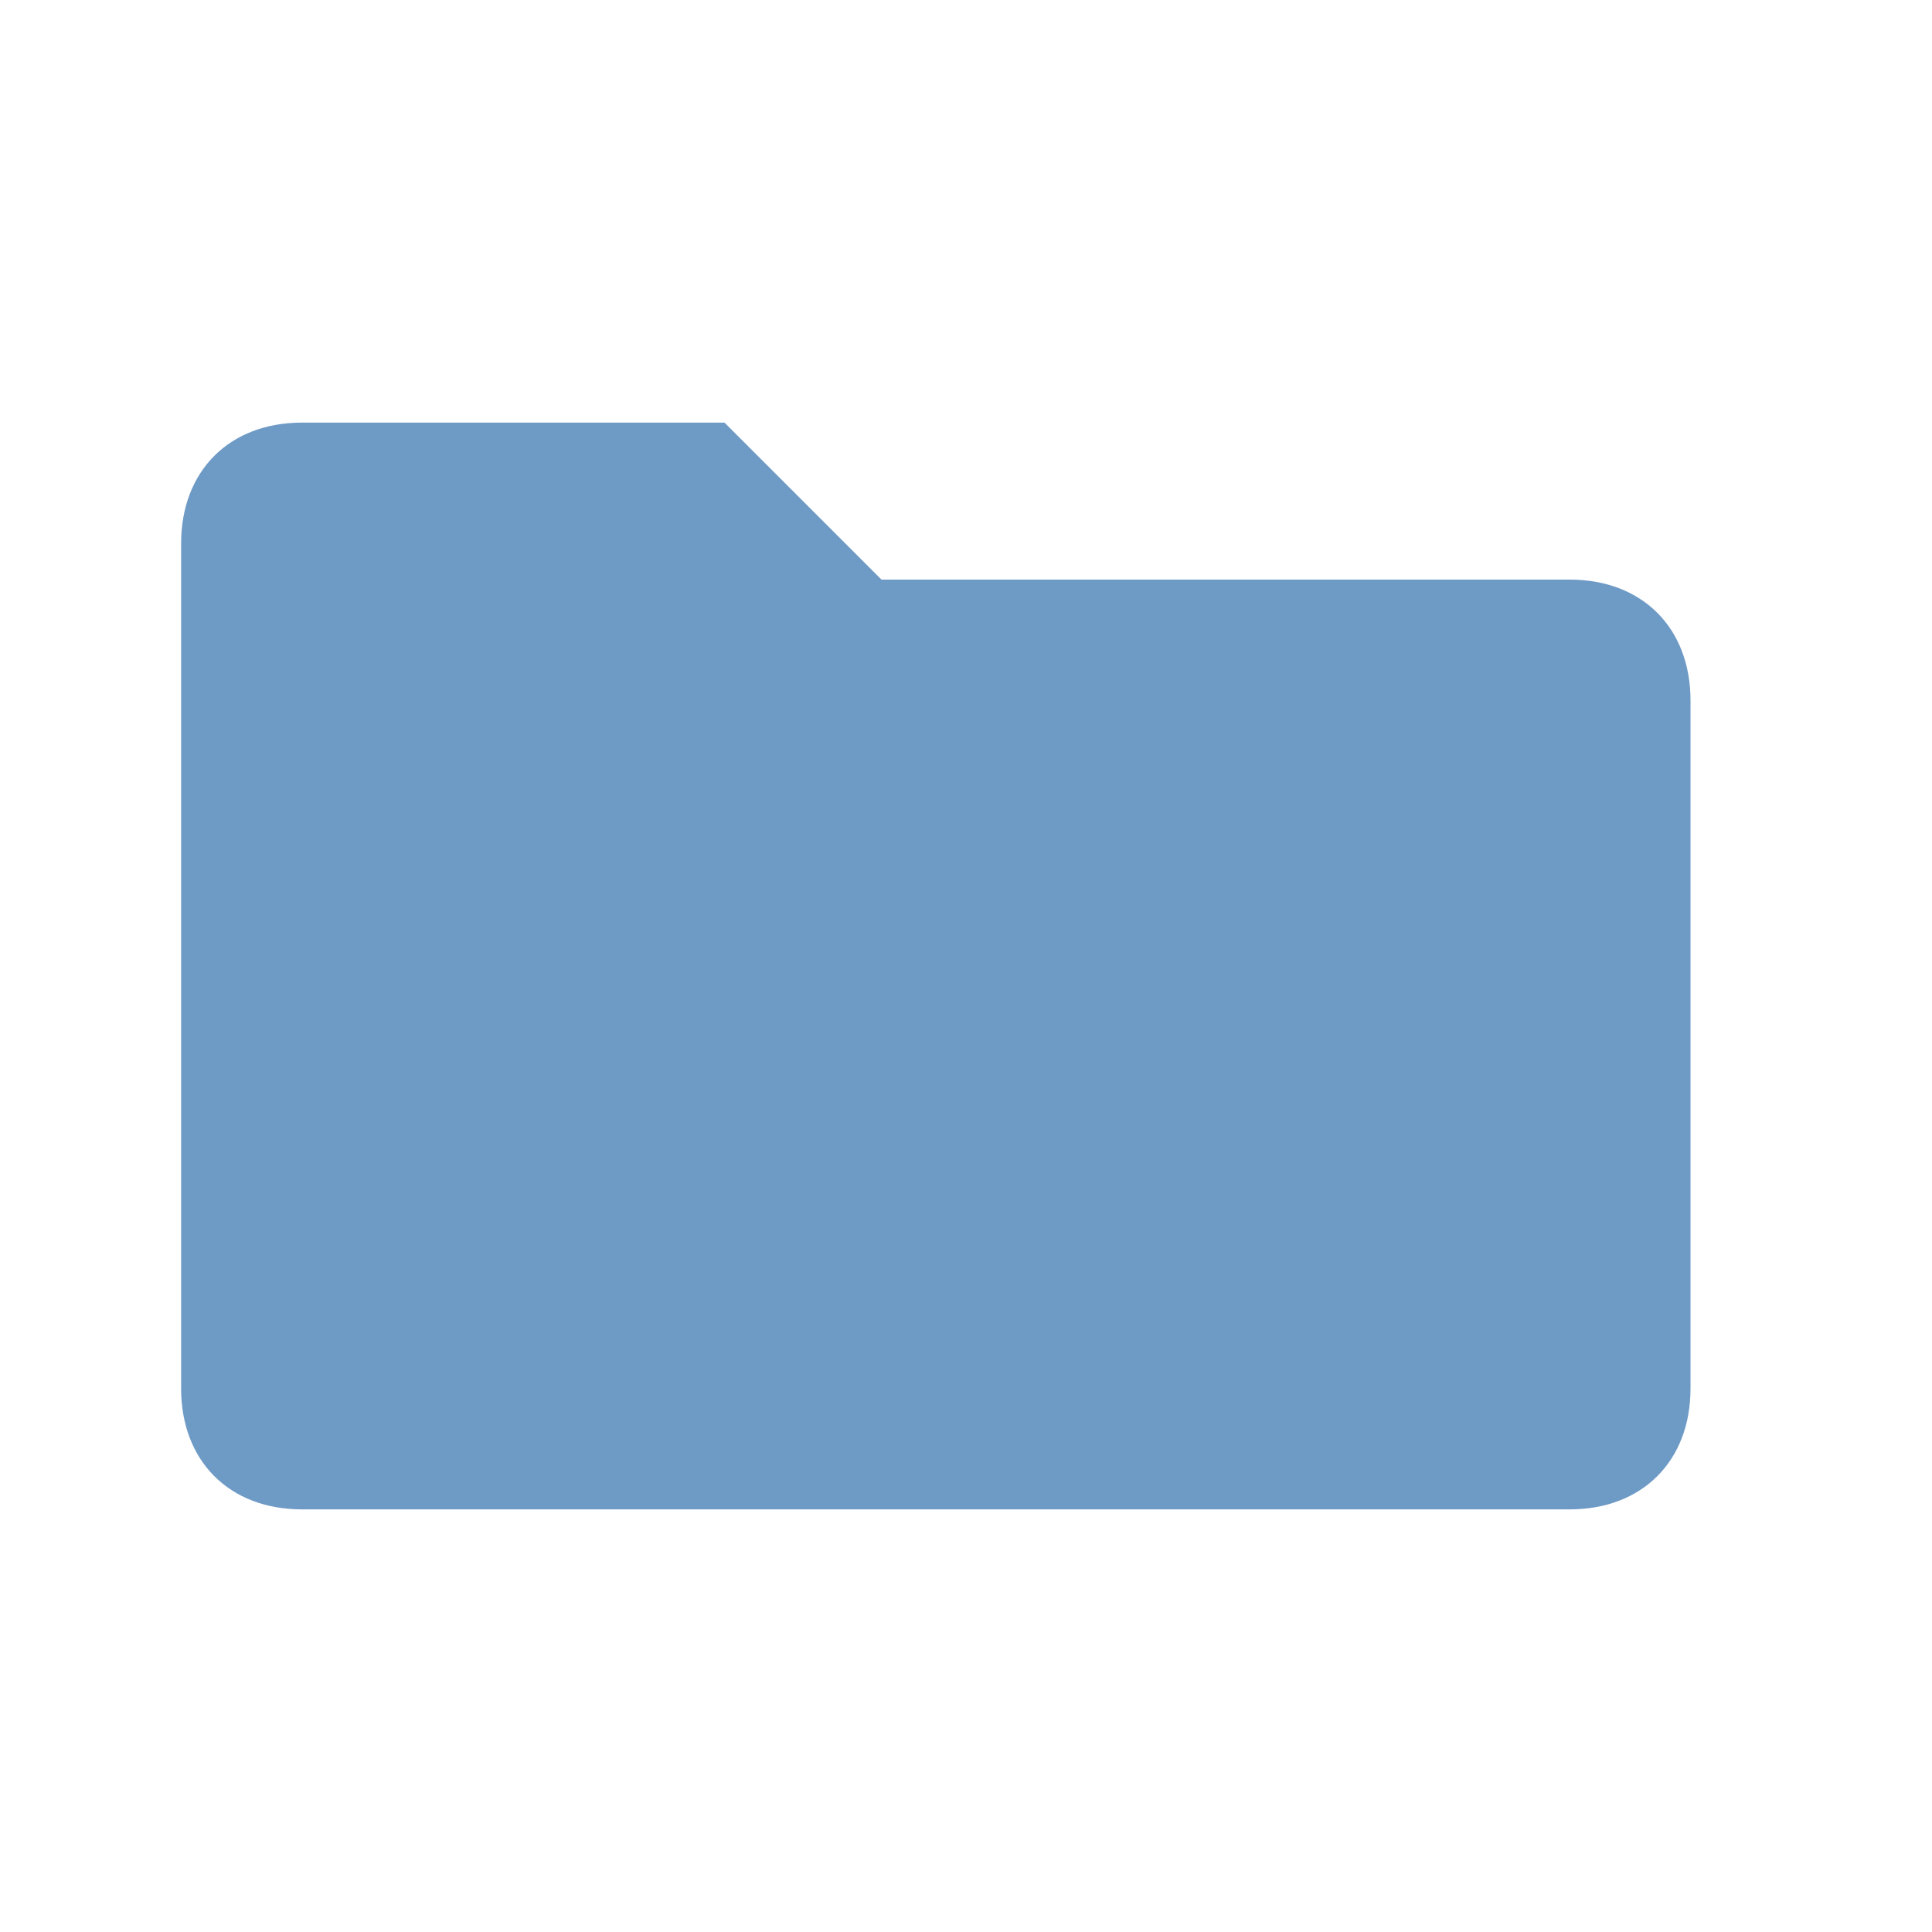
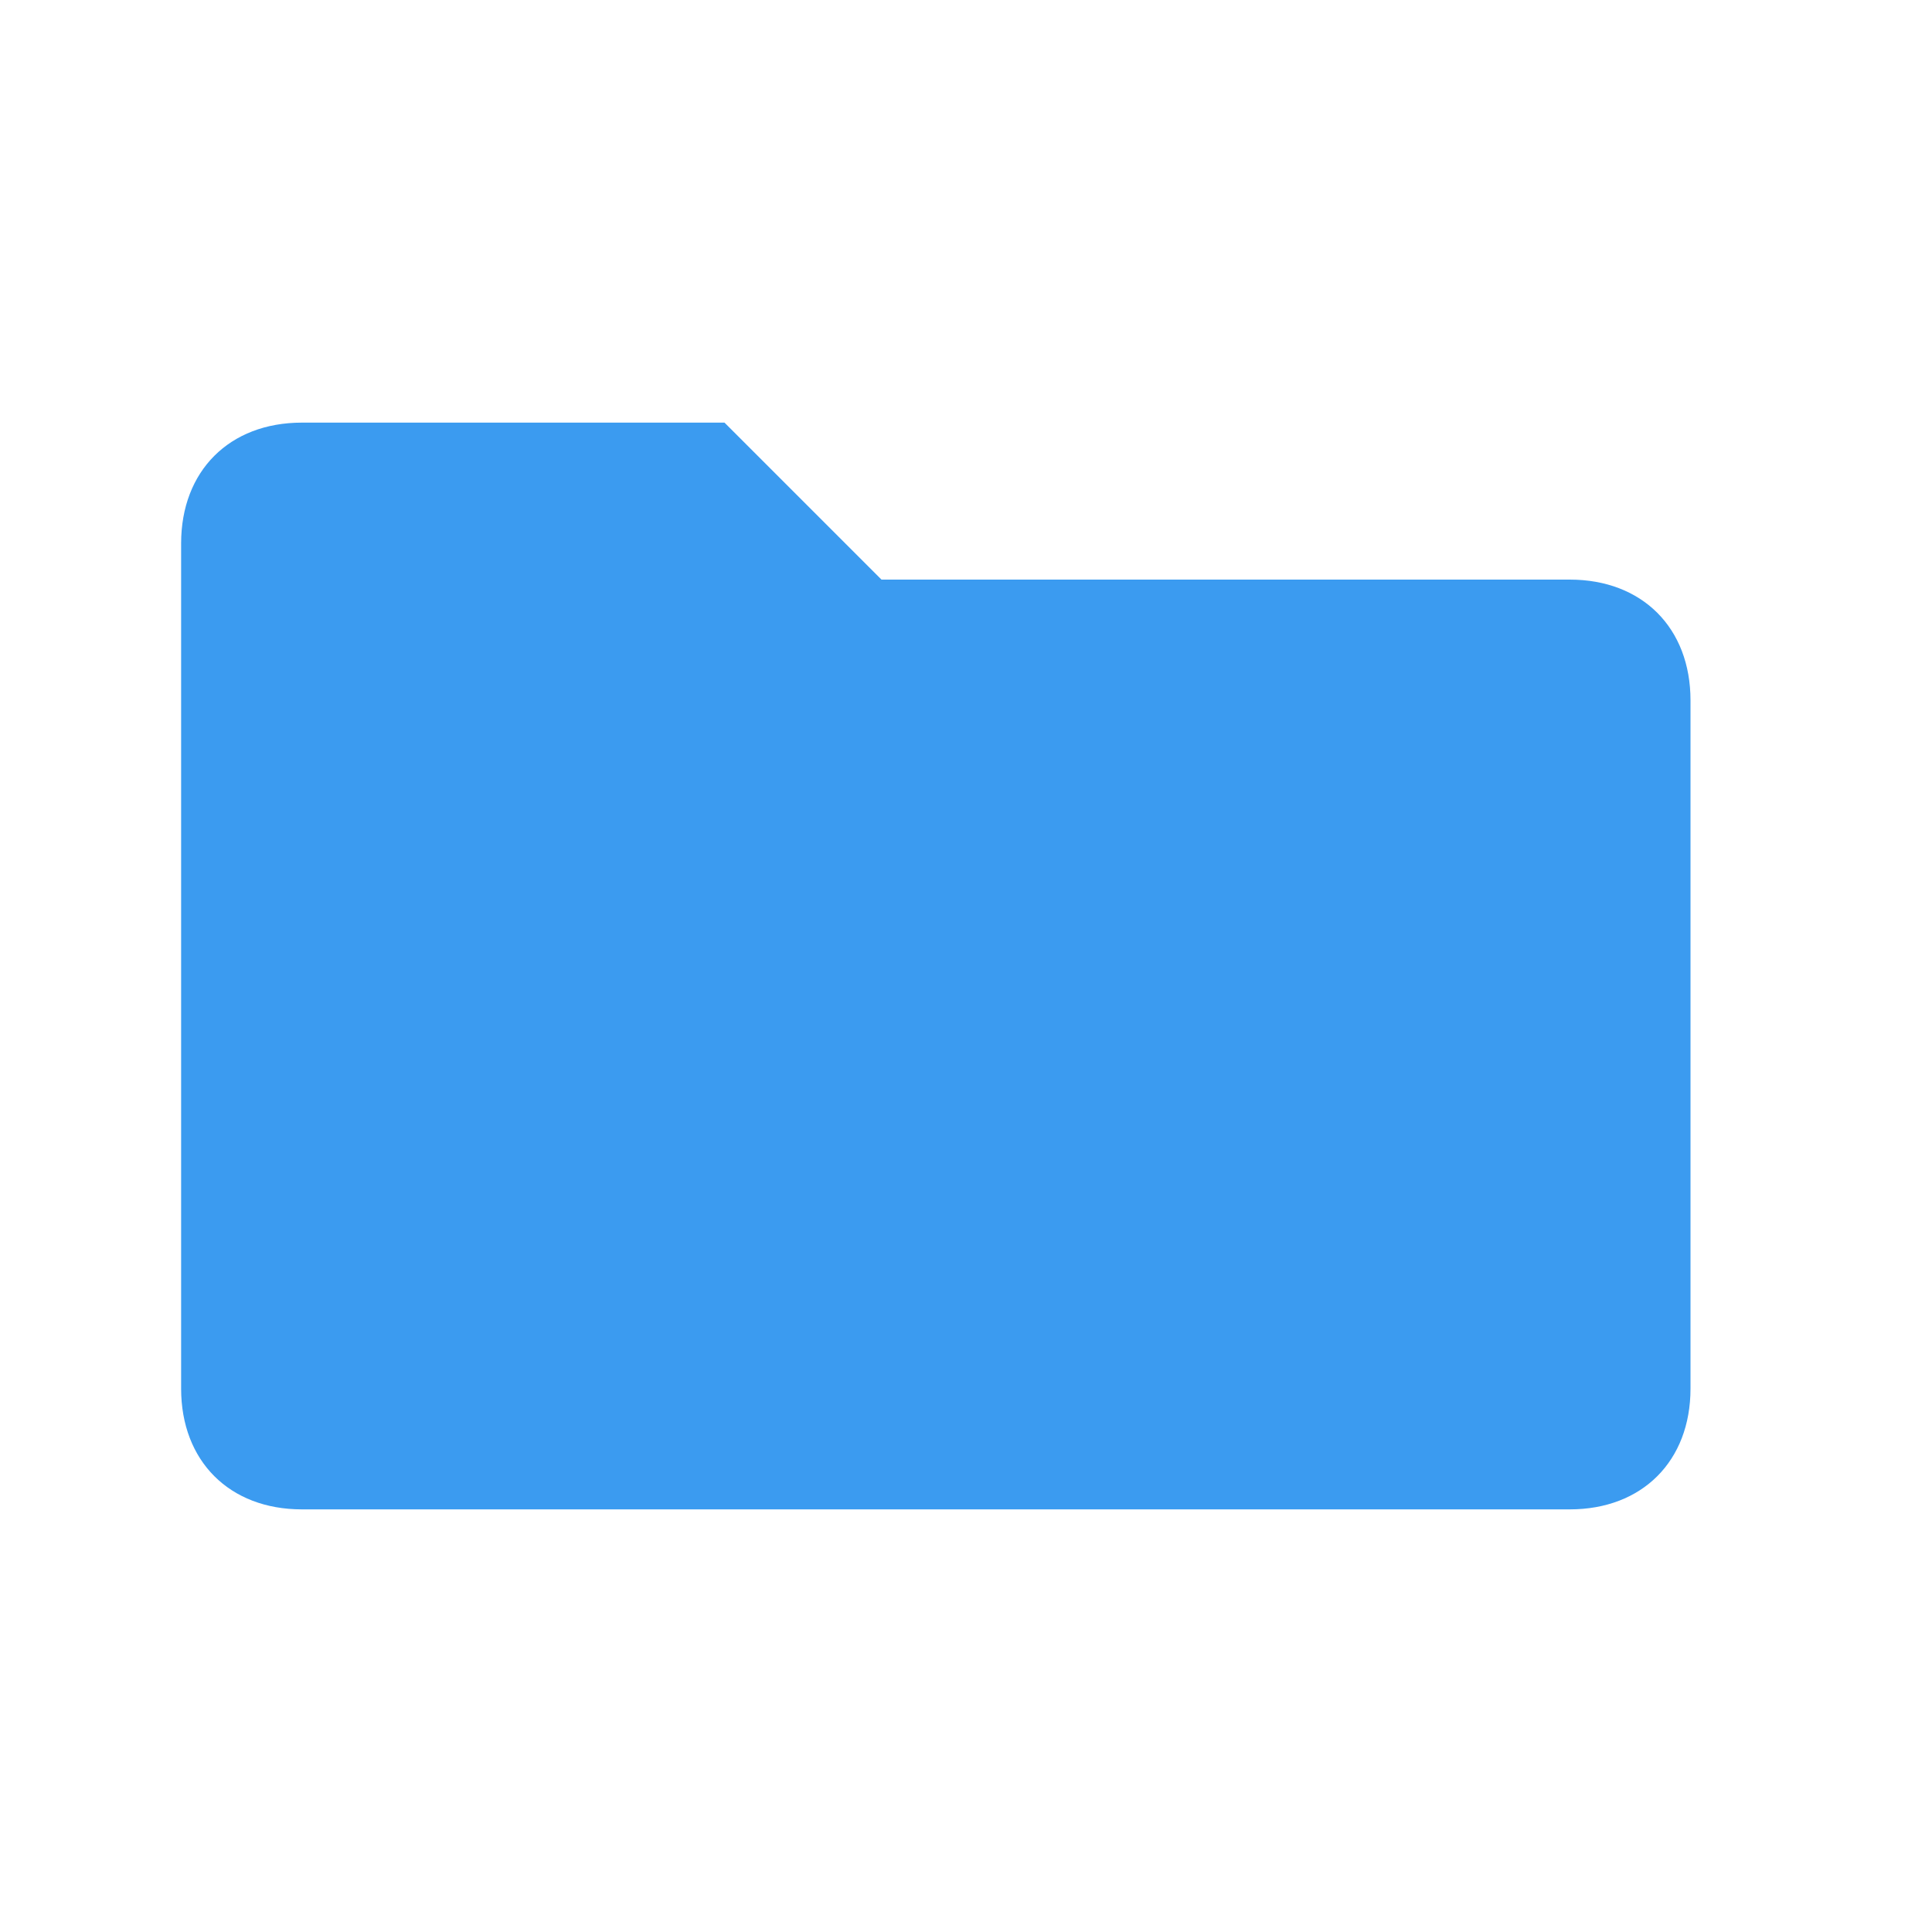
<svg xmlns="http://www.w3.org/2000/svg" viewBox="0 0 16 16">
-   <path d="M1.5 4.5c0-.6.4-1 1-1H6l1.3 1.3H13c.6 0 1 .4 1 1v5.7c0 .6-.4 1-1 1H2.5c-.6 0-1-.4-1-1z" fill="#6E9AC6" />
+   <path d="M1.5 4.5c0-.6.4-1 1-1H6l1.3 1.3H13c.6 0 1 .4 1 1v5.7c0 .6-.4 1-1 1H2.5c-.6 0-1-.4-1-1z" fill="#3B9BF0" />
</svg>
